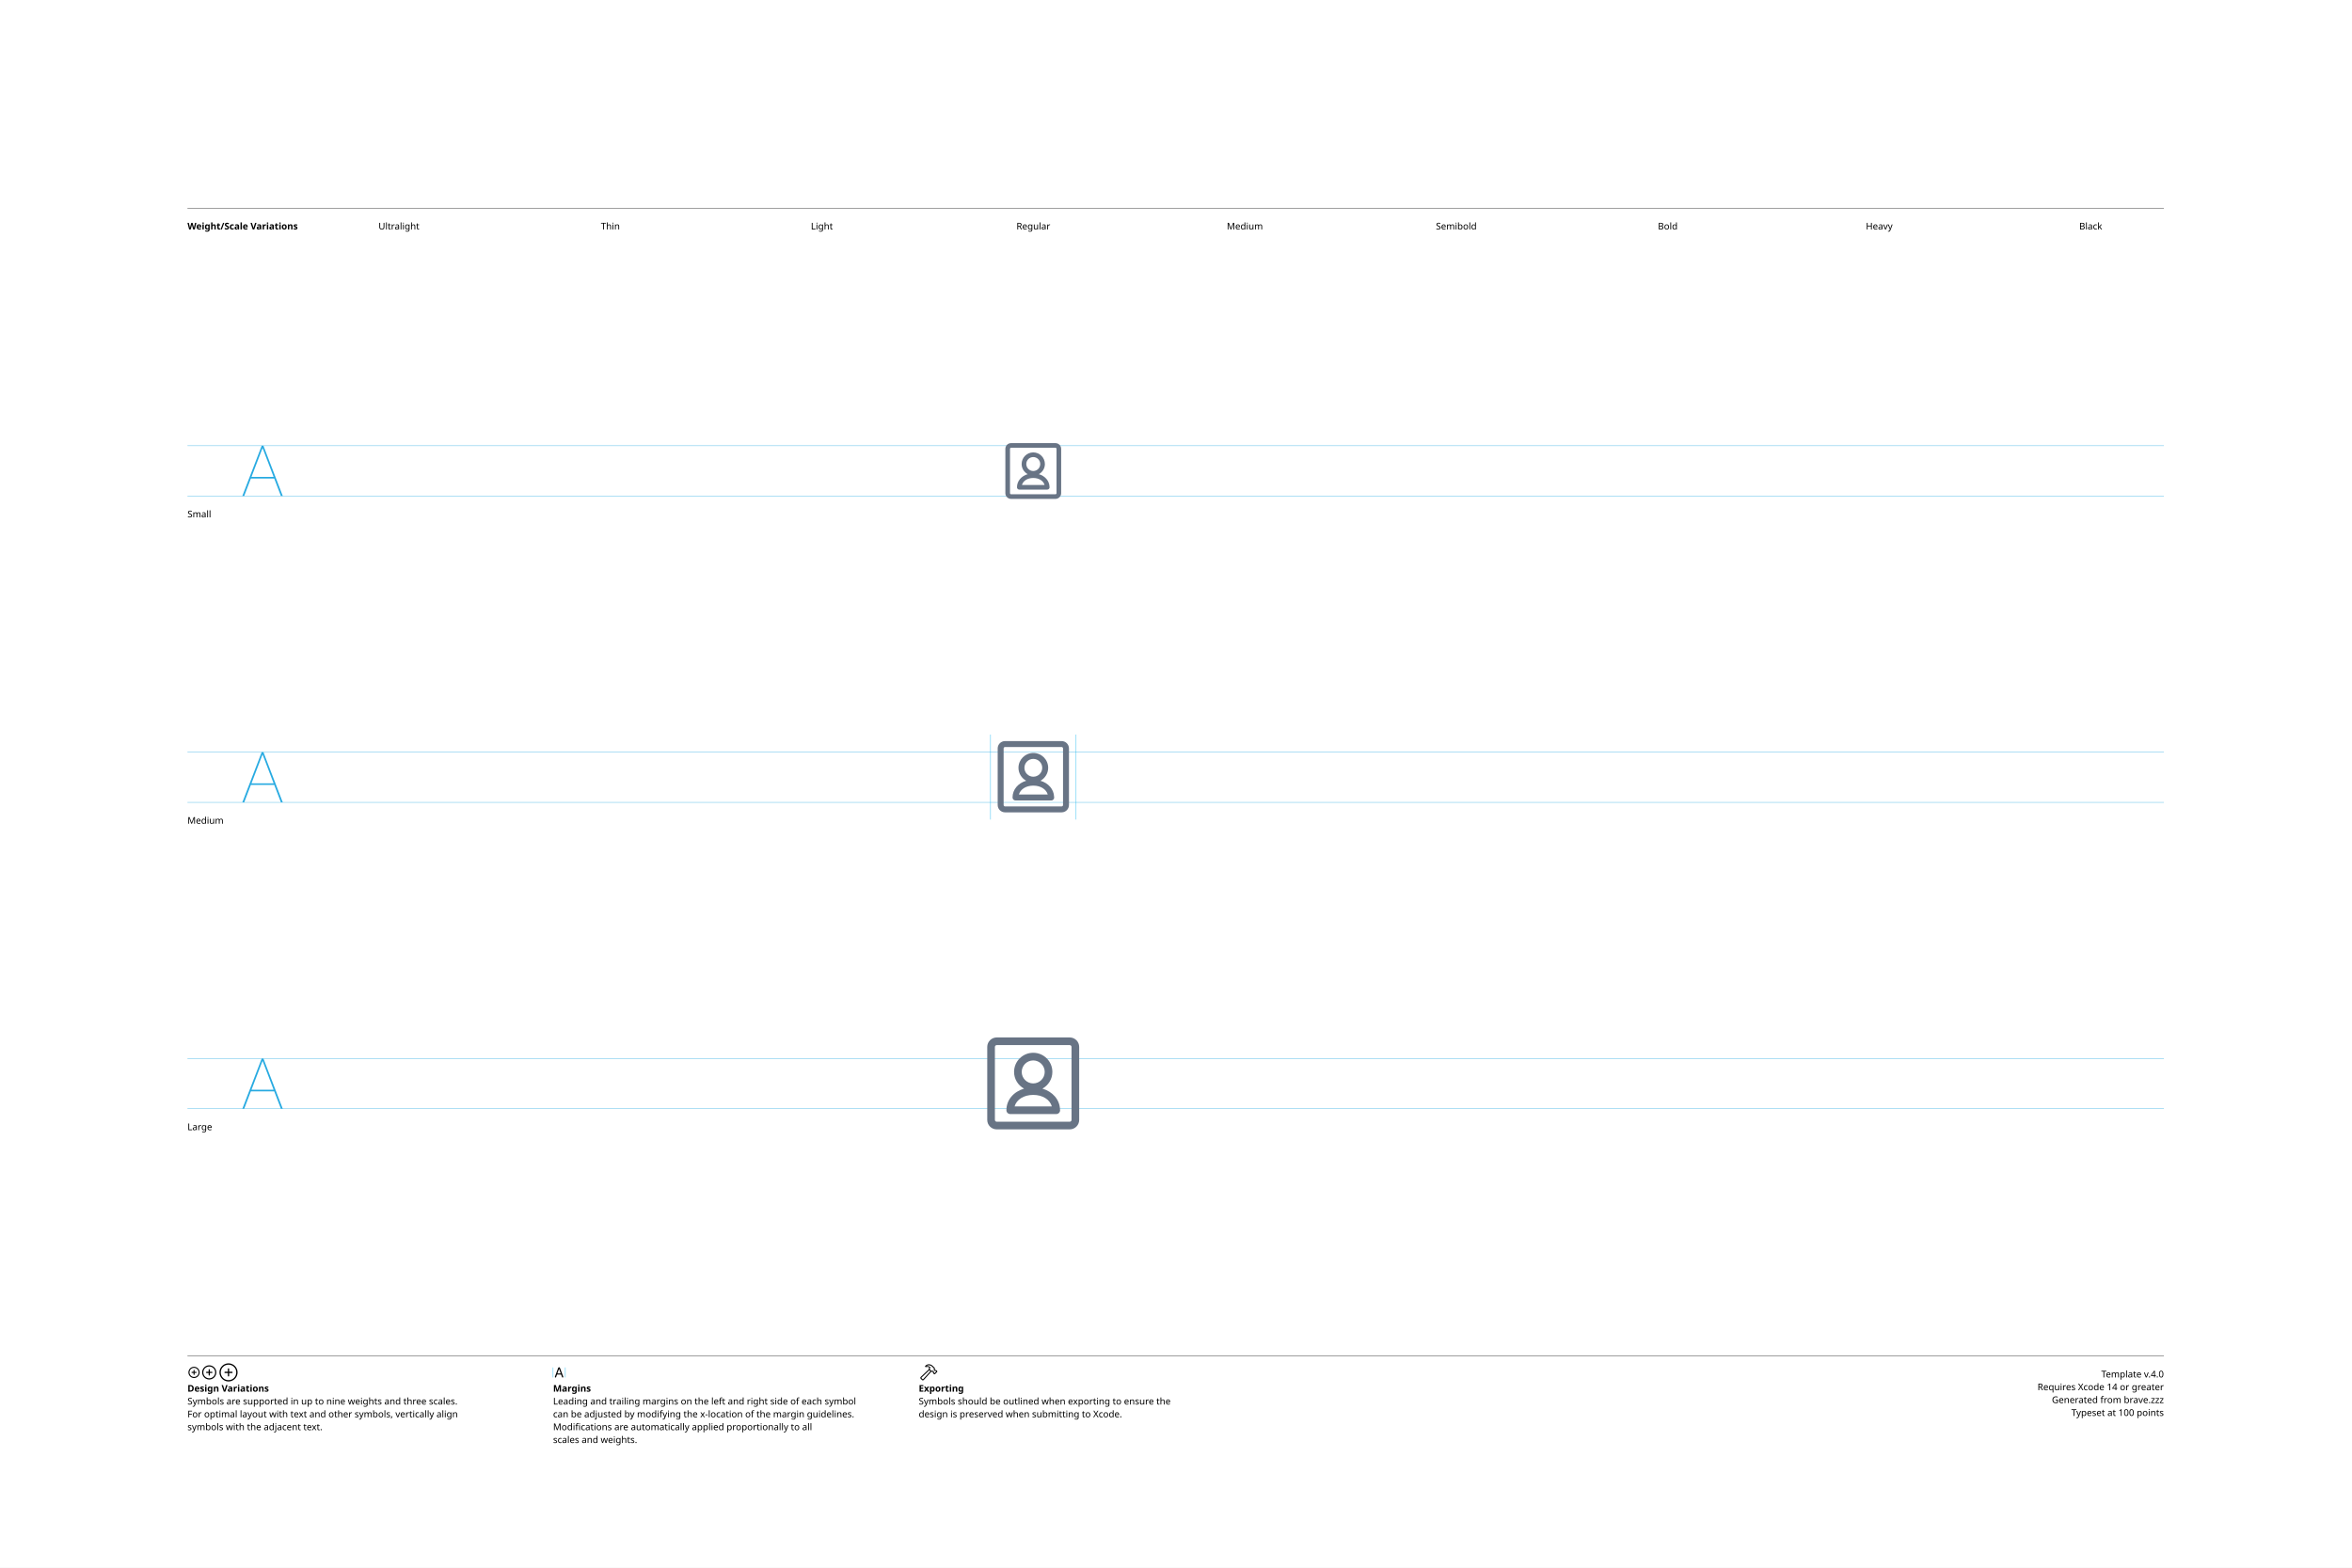
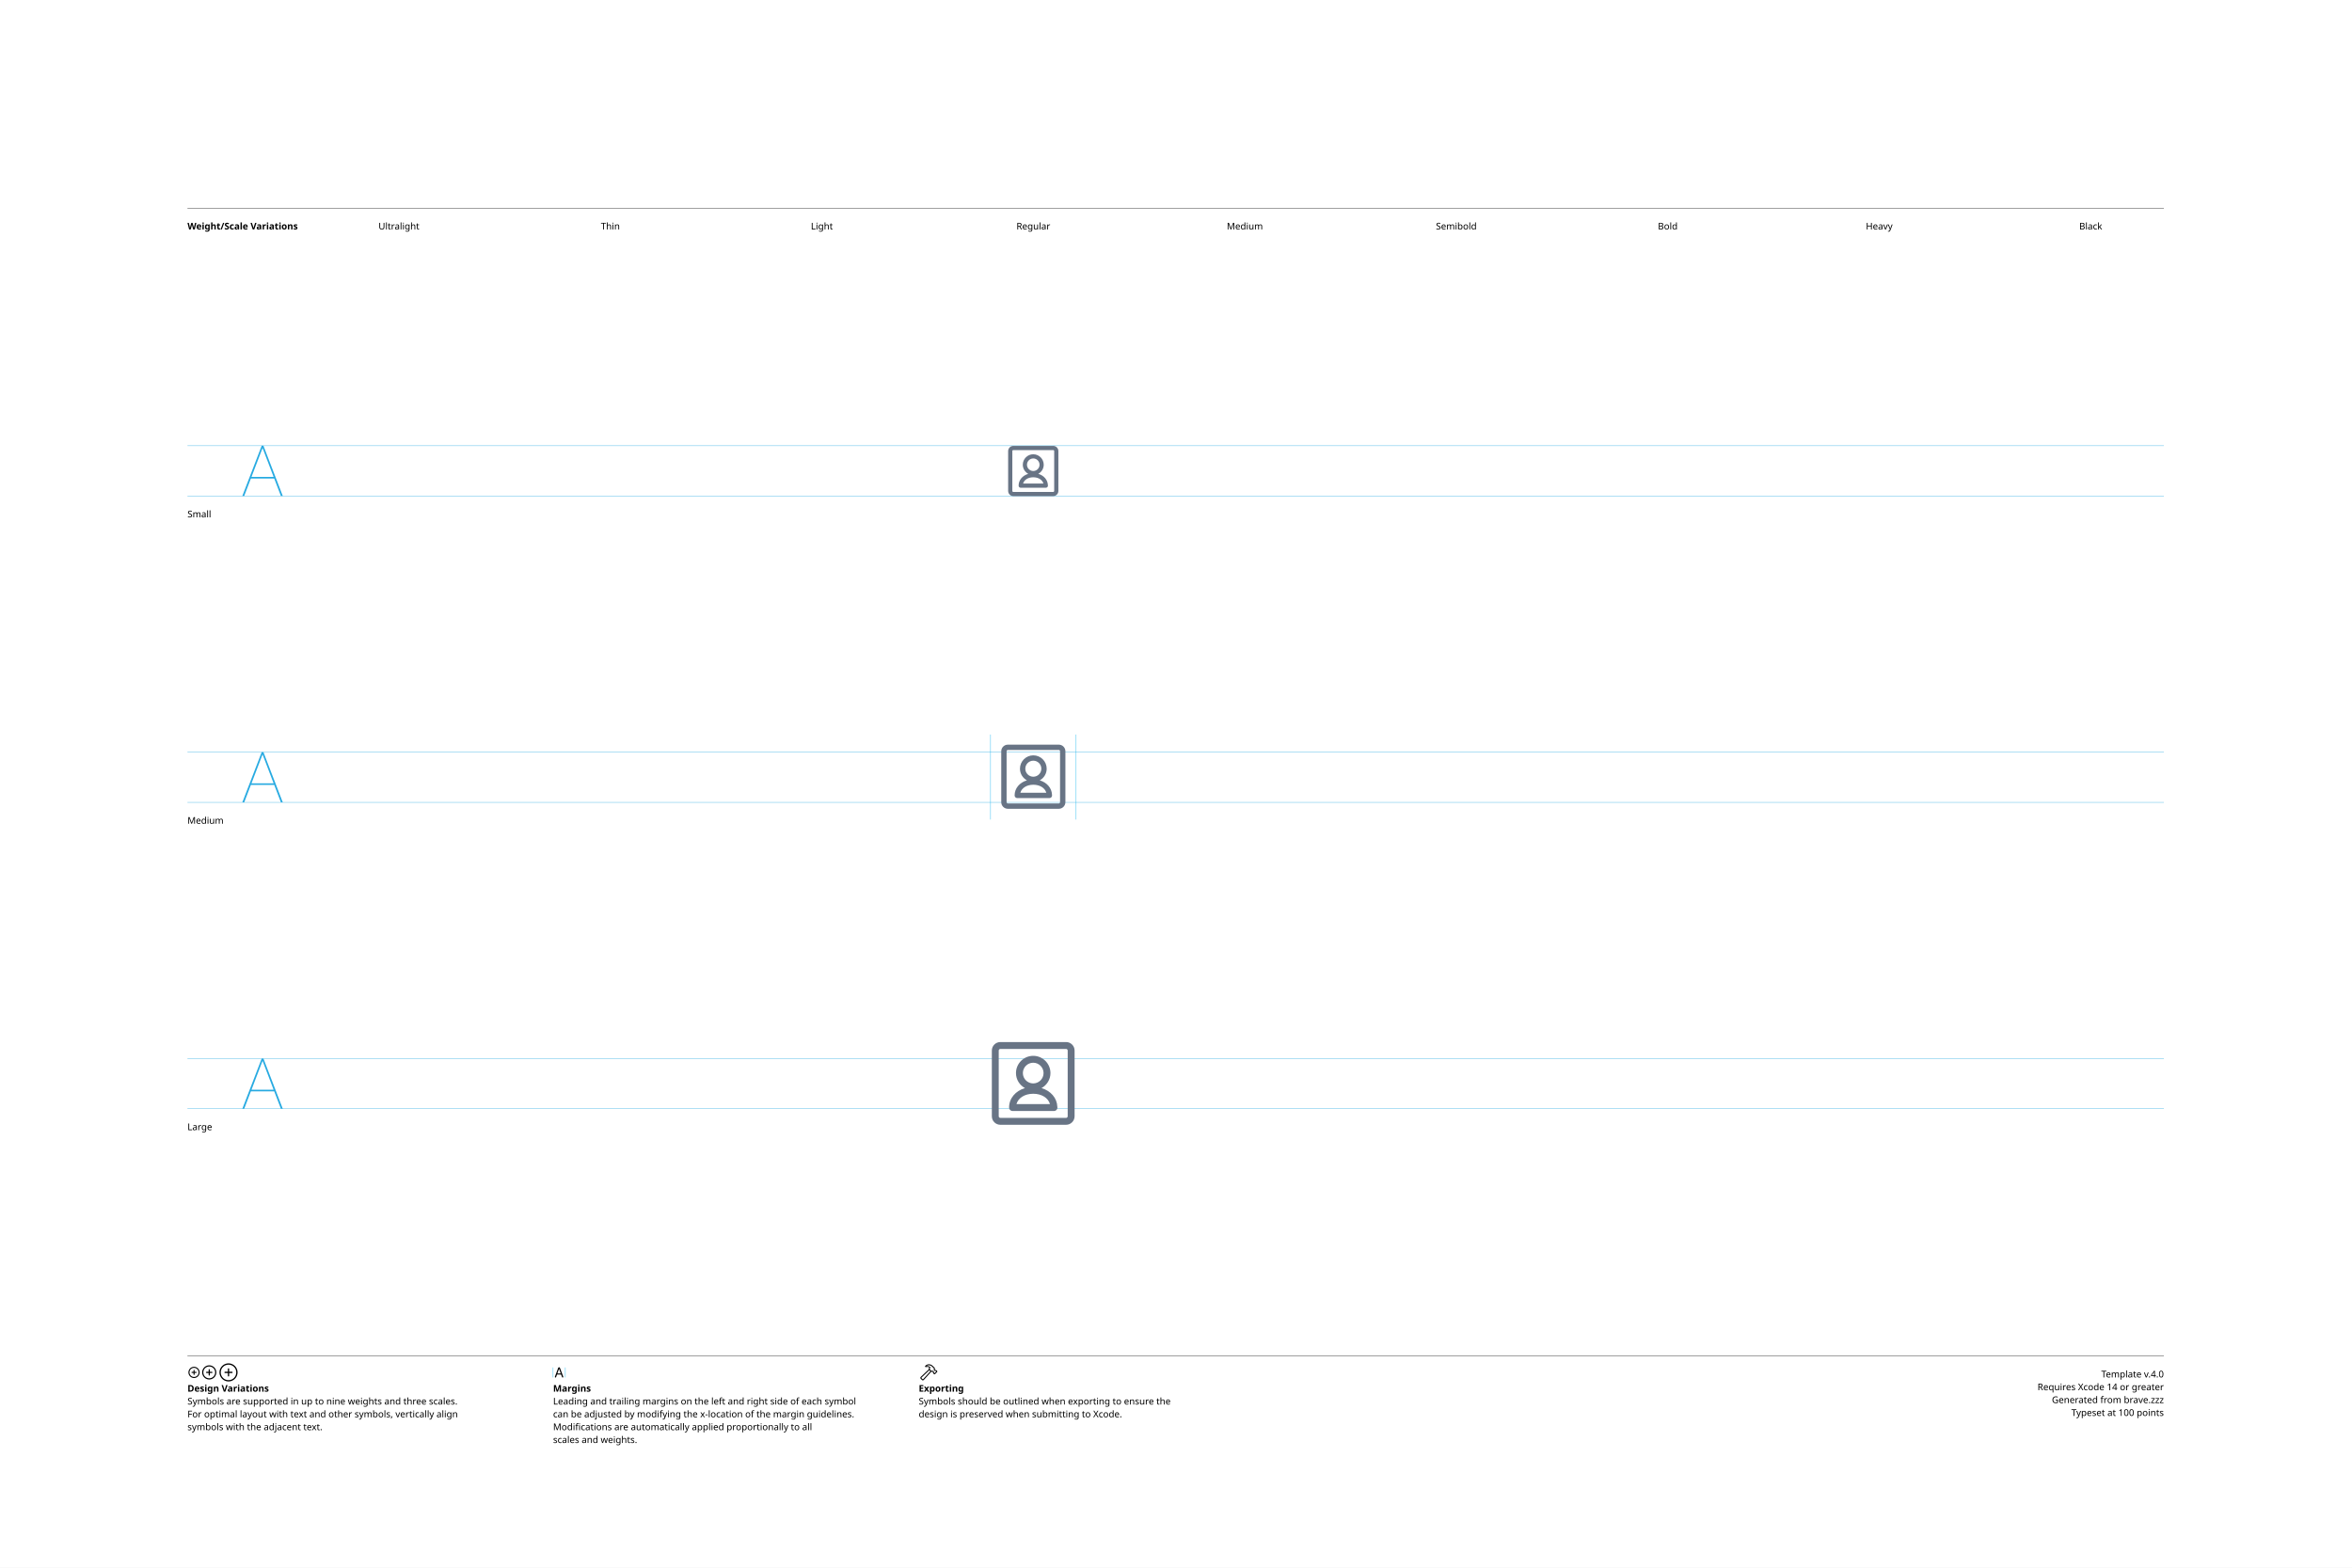
<svg xmlns="http://www.w3.org/2000/svg" version="1.1" width="3300" height="2200">
  <g id="Notes">
    <rect height="2200" id="artboard" style="fill:white;opacity:1" width="3300" x="0" y="0" />
    <line style="fill:none;stroke:black;opacity:1;stroke-width:0.5;" x1="263" x2="3036" y1="292" y2="292" />
    <text style="stroke:none;fill:black;font-family:sans-serif;font-size:13;font-weight:bold;" transform="matrix(1 0 0 1 263 322)">Weight/Scale Variations</text>
    <text style="stroke:none;fill:black;font-family:sans-serif;font-size:13;text-anchor:middle;" transform="matrix(1 0 0 1 559.711 322)">Ultralight</text>
    <text style="stroke:none;fill:black;font-family:sans-serif;font-size:13;text-anchor:middle;" transform="matrix(1 0 0 1 856.422 322)">Thin</text>
    <text style="stroke:none;fill:black;font-family:sans-serif;font-size:13;text-anchor:middle;" transform="matrix(1 0 0 1 1153.13 322)">Light</text>
    <text style="stroke:none;fill:black;font-family:sans-serif;font-size:13;text-anchor:middle;" transform="matrix(1 0 0 1 1449.84 322)">Regular</text>
    <text style="stroke:none;fill:black;font-family:sans-serif;font-size:13;text-anchor:middle;" transform="matrix(1 0 0 1 1746.56 322)">Medium</text>
    <text style="stroke:none;fill:black;font-family:sans-serif;font-size:13;text-anchor:middle;" transform="matrix(1 0 0 1 2043.27 322)">Semibold</text>
    <text style="stroke:none;fill:black;font-family:sans-serif;font-size:13;text-anchor:middle;" transform="matrix(1 0 0 1 2339.98 322)">Bold</text>
    <text style="stroke:none;fill:black;font-family:sans-serif;font-size:13;text-anchor:middle;" transform="matrix(1 0 0 1 2636.69 322)">Heavy</text>
    <text style="stroke:none;fill:black;font-family:sans-serif;font-size:13;text-anchor:middle;" transform="matrix(1 0 0 1 2933.4 322)">Black</text>
    <line style="fill:none;stroke:black;opacity:1;stroke-width:0.5;" x1="263" x2="3036" y1="1903" y2="1903" />
    <g transform="matrix(1 0 0 1 263 1933)">
      <path d="M9.248 0.83C13.555 0.83 17.139-2.744 17.139-7.051C17.139-11.357 13.545-14.932 9.238-14.932C4.941-14.932 1.367-11.357 1.367-7.051C1.367-2.744 4.951 0.83 9.248 0.83ZM9.248-0.654C5.703-0.654 2.871-3.496 2.871-7.051C2.871-10.605 5.693-13.447 9.238-13.447C12.793-13.447 15.645-10.605 15.645-7.051C15.645-3.496 12.803-0.654 9.248-0.654ZM5.654-7.051C5.654-6.621 5.957-6.328 6.406-6.328L8.506-6.328L8.506-4.209C8.506-3.77 8.799-3.467 9.229-3.467C9.678-3.467 9.971-3.77 9.971-4.209L9.971-6.328L12.09-6.328C12.529-6.328 12.832-6.621 12.832-7.051C12.832-7.49 12.529-7.793 12.09-7.793L9.971-7.793L9.971-9.902C9.971-10.352 9.678-10.654 9.229-10.654C8.799-10.654 8.506-10.352 8.506-9.902L8.506-7.793L6.406-7.793C5.957-7.793 5.654-7.49 5.654-7.051Z" />
    </g>
    <g transform="matrix(1 0 0 1 281.867 1933)">
      <path d="M11.709 2.91C17.158 2.91 21.67-1.611 21.67-7.051C21.67-12.5 17.148-17.012 11.699-17.012C6.26-17.012 1.748-12.5 1.748-7.051C1.748-1.611 6.27 2.91 11.709 2.91ZM11.709 1.25C7.1 1.25 3.418-2.441 3.418-7.051C3.418-11.66 7.09-15.352 11.699-15.352C16.309-15.352 20.01-11.66 20.01-7.051C20.01-2.441 16.318 1.25 11.709 1.25ZM7.178-7.051C7.178-6.572 7.51-6.25 8.008-6.25L10.879-6.25L10.879-3.369C10.879-2.881 11.211-2.539 11.69-2.539C12.178-2.539 12.52-2.871 12.52-3.369L12.52-6.25L15.4-6.25C15.889-6.25 16.23-6.572 16.23-7.051C16.23-7.539 15.889-7.881 15.4-7.881L12.52-7.881L12.52-10.752C12.52-11.25 12.178-11.592 11.69-11.592C11.211-11.592 10.879-11.25 10.879-10.752L10.879-7.881L8.008-7.881C7.51-7.881 7.178-7.539 7.178-7.051Z" />
    </g>
    <g transform="matrix(1 0 0 1 305.646 1933)">
      <path d="M14.971 5.664C21.934 5.664 27.695-0.098 27.695-7.051C27.695-14.014 21.924-19.775 14.961-19.775C8.008-19.775 2.256-14.014 2.256-7.051C2.256-0.098 8.018 5.664 14.971 5.664ZM14.971 3.848C8.936 3.848 4.082-1.016 4.082-7.051C4.082-13.096 8.926-17.949 14.961-17.949C21.006-17.949 25.869-13.096 25.869-7.051C25.869-1.016 21.016 3.848 14.971 3.848ZM9.199-7.051C9.199-6.533 9.57-6.172 10.117-6.172L14.062-6.172L14.062-2.217C14.062-1.68 14.434-1.299 14.951-1.299C15.488-1.299 15.859-1.67 15.859-2.217L15.859-6.172L19.814-6.172C20.352-6.172 20.732-6.533 20.732-7.051C20.732-7.598 20.361-7.969 19.814-7.969L15.859-7.969L15.859-11.914C15.859-12.461 15.488-12.842 14.951-12.842C14.434-12.842 14.062-12.461 14.062-11.914L14.062-7.969L10.117-7.969C9.57-7.969 9.199-7.598 9.199-7.051Z" />
    </g>
    <text style="stroke:none;fill:black;font-family:sans-serif;font-size:13;font-weight:bold;" transform="matrix(1 0 0 1 263 1953)">Design Variations</text>
    <text style="stroke:none;fill:black;font-family:sans-serif;font-size:13;" transform="matrix(1 0 0 1 263 1971)">Symbols are supported in up to nine weights and three scales.</text>
    <text style="stroke:none;fill:black;font-family:sans-serif;font-size:13;" transform="matrix(1 0 0 1 263 1989)">For optimal layout with text and other symbols, vertically align</text>
    <text style="stroke:none;fill:black;font-family:sans-serif;font-size:13;" transform="matrix(1 0 0 1 263 2007)">symbols with the adjacent text.</text>
    <line style="fill:none;stroke:#00AEEF;stroke-width:0.5;opacity:1.0;" x1="776" x2="776" y1="1919" y2="1933" />
    <g transform="matrix(1 0 0 1 776 1933)">
      <path d="M3.311 0.156C3.828 0.156 4.082-0.039 4.268-0.586L5.527-4.033L11.289-4.033L12.549-0.586C12.734-0.039 12.988 0.156 13.496 0.156C14.014 0.156 14.346-0.156 14.346-0.645C14.346-0.811 14.316-0.967 14.238-1.172L9.658-13.369C9.434-13.965 9.033-14.268 8.408-14.268C7.803-14.268 7.393-13.975 7.178-13.379L2.598-1.162C2.52-0.957 2.49-0.801 2.49-0.635C2.49-0.146 2.803 0.156 3.311 0.156ZM6.006-5.518L8.379-12.09L8.428-12.09L10.801-5.518Z" />
    </g>
    <line style="fill:none;stroke:#00AEEF;stroke-width:0.5;opacity:1.0;" x1="793.197" x2="793.197" y1="1919" y2="1933" />
    <text style="stroke:none;fill:black;font-family:sans-serif;font-size:13;font-weight:bold;" transform="matrix(1 0 0 1 776 1953)">Margins</text>
    <text style="stroke:none;fill:black;font-family:sans-serif;font-size:13;" transform="matrix(1 0 0 1 776 1971)">Leading and trailing margins on the left and right side of each symbol</text>
    <text style="stroke:none;fill:black;font-family:sans-serif;font-size:13;" transform="matrix(1 0 0 1 776 1989)">can be adjusted by modifying the x-location of the margin guidelines.</text>
    <text style="stroke:none;fill:black;font-family:sans-serif;font-size:13;" transform="matrix(1 0 0 1 776 2007)">Modifications are automatically applied proportionally to all</text>
    <text style="stroke:none;fill:black;font-family:sans-serif;font-size:13;" transform="matrix(1 0 0 1 776 2025)">scales and weights.</text>
    <g transform="matrix(1 0 0 1 1289 1933)">
      <path d="M2.842 1.865L4.541 3.574C5.4 4.443 6.387 4.385 7.314 3.359L18.008-8.428L17.041-9.404L6.426 2.275C6.074 2.676 5.742 2.773 5.273 2.305L4.102 1.143C3.633 0.684 3.74 0.342 4.141-0.02L15.615-10.82L14.639-11.787L3.047-0.898C2.061 0.02 1.982 0.996 2.842 1.865ZM9.258-16.328C8.838-15.918 8.809-15.342 9.043-14.951C9.277-14.59 9.736-14.355 10.381-14.521C11.846-14.863 13.369-14.922 14.795-13.984L14.209-12.529C13.867-11.699 14.043-11.113 14.58-10.566L16.875-8.252C17.363-7.764 17.773-7.744 18.34-7.842L19.404-8.037L20.068-7.363L20.029-6.807C19.99-6.309 20.117-5.928 20.605-5.449L21.367-4.707C21.846-4.229 22.461-4.199 22.93-4.668L25.84-7.588C26.309-8.057 26.289-8.652 25.811-9.131L25.039-9.893C24.561-10.371 24.189-10.527 23.711-10.488L23.135-10.44L22.49-11.074L22.734-12.197C22.861-12.764 22.705-13.203 22.119-13.789L19.922-15.977C16.582-19.297 12.148-19.219 9.258-16.328ZM10.752-15.957C13.184-17.734 16.475-17.432 18.701-15.205L21.133-12.793C21.367-12.559 21.406-12.373 21.338-12.031L21.016-10.547L22.52-9.062L23.506-9.121C23.76-9.131 23.838-9.111 24.033-8.916L24.609-8.34L22.168-5.898L21.592-6.475C21.396-6.67 21.367-6.748 21.377-7.012L21.445-7.988L19.951-9.473L18.428-9.219C18.105-9.15 17.959-9.18 17.715-9.414L15.713-11.416C15.459-11.65 15.43-11.816 15.586-12.188L16.465-14.277C14.902-15.732 12.871-16.357 10.84-15.762C10.684-15.723 10.625-15.85 10.752-15.957Z" />
    </g>
    <text style="stroke:none;fill:black;font-family:sans-serif;font-size:13;font-weight:bold;" transform="matrix(1 0 0 1 1289 1953)">Exporting</text>
    <text style="stroke:none;fill:black;font-family:sans-serif;font-size:13;" transform="matrix(1 0 0 1 1289 1971)">Symbols should be outlined when exporting to ensure the</text>
    <text style="stroke:none;fill:black;font-family:sans-serif;font-size:13;" transform="matrix(1 0 0 1 1289 1989)">design is preserved when submitting to Xcode.</text>
    <text id="template-version" style="stroke:none;fill:black;font-family:sans-serif;font-size:13;text-anchor:end;" transform="matrix(1 0 0 1 3036 1933)">Template v.4.0</text>
    <text style="stroke:none;fill:black;font-family:sans-serif;font-size:13;text-anchor:end;" transform="matrix(1 0 0 1 3036 1951)">Requires Xcode 14 or greater</text>
    <text id="descriptive-name" style="stroke:none;fill:black;font-family:sans-serif;font-size:13;text-anchor:end;" transform="matrix(1 0 0 1 3036 1969)">Generated from brave.zzz</text>
    <text style="stroke:none;fill:black;font-family:sans-serif;font-size:13;text-anchor:end;" transform="matrix(1 0 0 1 3036 1987)">Typeset at 100 points</text>
    <text style="stroke:none;fill:black;font-family:sans-serif;font-size:13;" transform="matrix(1 0 0 1 263 726)">Small</text>
    <text style="stroke:none;fill:black;font-family:sans-serif;font-size:13;" transform="matrix(1 0 0 1 263 1156)">Medium</text>
    <text style="stroke:none;fill:black;font-family:sans-serif;font-size:13;" transform="matrix(1 0 0 1 263 1586)">Large</text>
  </g>
  <g id="Guides">
    <g id="H-reference" style="fill:#27AAE1;stroke:none;" transform="matrix(1 0 0 1 339 696)">
      <path d="M0.994 0L3.638 0L29.328-67.132L30.03-67.132L30.03-70.459L28.123-70.459ZM11.688-24.48L46.981-24.48L46.231-26.729L12.438-26.729ZM55.12 0L57.764 0L30.638-70.459L29.433-70.459L29.433-67.132Z" />
    </g>
    <line id="Baseline-S" style="fill:none;stroke:#27AAE1;opacity:1;stroke-width:0.5;" x1="263" x2="3036" y1="696" y2="696" />
    <line id="Capline-S" style="fill:none;stroke:#27AAE1;opacity:1;stroke-width:0.5;" x1="263" x2="3036" y1="625.541" y2="625.541" />
    <g id="H-reference" style="fill:#27AAE1;stroke:none;" transform="matrix(1 0 0 1 339 1126)">
      <path d="M0.994 0L3.638 0L29.328-67.132L30.03-67.132L30.03-70.459L28.123-70.459ZM11.688-24.48L46.981-24.48L46.231-26.729L12.438-26.729ZM55.12 0L57.764 0L30.638-70.459L29.433-70.459L29.433-67.132Z" />
    </g>
    <line id="Baseline-M" style="fill:none;stroke:#27AAE1;opacity:1;stroke-width:0.5;" x1="263" x2="3036" y1="1126" y2="1126" />
    <line id="Capline-M" style="fill:none;stroke:#27AAE1;opacity:1;stroke-width:0.5;" x1="263" x2="3036" y1="1055.54" y2="1055.54" />
    <g id="H-reference" style="fill:#27AAE1;stroke:none;" transform="matrix(1 0 0 1 339 1556)">
      <path d="M0.994 0L3.638 0L29.328-67.132L30.03-67.132L30.03-70.459L28.123-70.459ZM11.688-24.48L46.981-24.48L46.231-26.729L12.438-26.729ZM55.12 0L57.764 0L30.638-70.459L29.433-70.459L29.433-67.132Z" />
    </g>
    <line id="Baseline-L" style="fill:none;stroke:#27AAE1;opacity:1;stroke-width:0.5;" x1="263" x2="3036" y1="1556" y2="1556" />
    <line id="Capline-L" style="fill:none;stroke:#27AAE1;opacity:1;stroke-width:0.5;" x1="263" x2="3036" y1="1485.54" y2="1485.54" />
    <line id="left-margin-Regular-M" style="fill:none;stroke:#00AEEF;stroke-width:0.5;opacity:1.0;" x1="1389.82" x2="1389.82" y1="1030.79" y2="1150.12" />
    <line id="right-margin-Regular-M" style="fill:none;stroke:#00AEEF;stroke-width:0.5;opacity:1.0;" x1="1509.87" x2="1509.87" y1="1030.79" y2="1150.12" />
  </g>
  <g id="Symbols">
    <g id="Regular-L" transform="matrix(6.45 0 0 6.45 1372.267 1443)">
      <defs>
        <clipPath id="clip-1">
          <rect x="0" y="0" width="24" height="24" fill="none" fill-rule="nonzero" />
        </clipPath>
      </defs>
      <g clip-path="url(#clip-1)" fill="none" fill-rule="none" stroke="none" stroke-width="1" stroke-linecap="butt" stroke-linejoin="miter" stroke-miterlimit="10" stroke-dasharray="" stroke-dashoffset="0" font-family="none" font-weight="none" font-size="none" text-anchor="none" style="mix-blend-mode: normal">
-         <path d="M19.944,22h-15.888c-1.135,-0.001 -2.055,-0.921 -2.056,-2.056v-15.888c0,-1.134 0.922,-2.056 2.056,-2.056h15.888c1.134,0 2.056,0.922 2.056,2.056v15.888c-0.001,1.135 -0.921,2.055 -2.056,2.056zM20.334,4.056c-0.003,-0.214 -0.176,-0.387 -0.39,-0.39h-15.888c-0.214,0.003 -0.387,0.176 -0.39,0.39v15.888c0,0.211 0.179,0.39 0.39,0.39h15.888c0.211,0 0.39,-0.179 0.39,-0.39zM17.017,18.666h-10.017c-0.46,-0.001 -0.832,-0.373 -0.833,-0.833c0,-2.239 1.559,-4.028 3.835,-4.7c-1.285,-0.71 -2.169,-2.064 -2.169,-3.633c0.002,-2.3 1.867,-4.165 4.167,-4.167c2.3,0.002 4.165,1.867 4.167,4.167c0,1.568 -0.882,2.92 -2.165,3.632c2.212,0.653 3.746,2.365 3.828,4.519c0.055,0.247 -0.005,0.506 -0.163,0.703c-0.158,0.198 -0.397,0.313 -0.65,0.313zM12,7c-1.38,0.002 -2.498,1.12 -2.5,2.5c0,1.378 1.122,2.5 2.5,2.5c1.378,0 2.5,-1.122 2.5,-2.5c0,-1.378 -1.122,-2.5 -2.5,-2.5zM12,14.5c-2.05,0 -3.624,1.012 -4.05,2.5h8.1c-0.426,-1.488 -2,-2.5 -4.05,-2.5z" fill="#687485" fill-rule="nonzero" />
+         <path d="M19.15,21h-14.3c-1.02,0 -1.85,-0.83 -1.85,-1.85v-14.3c0,-1.02 0.83,-1.85 1.85,-1.85h14.3c1.02,0 1.85,0.83 1.85,1.85v14.3c0,1.02 -0.83,1.85 -1.85,1.85zM19.5,4.85c0,-0.19 -0.16,-0.35 -0.35,-0.35h-14.3c-0.19,0 -0.35,0.16 -0.35,0.35v14.3c0,0.19 0.16,0.35 0.35,0.35h14.3c0.19,0 0.35,-0.16 0.35,-0.35zM16.515,18h-9.015c-0.414,0 -0.75,-0.336 -0.75,-0.75c0,-2.015 1.403,-3.626 3.452,-4.23c-1.157,-0.639 -1.952,-1.858 -1.952,-3.27c0.002,-2.07 1.68,-3.748 3.75,-3.75c2.07,0.002 3.748,1.68 3.75,3.75c0,1.412 -0.793,2.629 -1.948,3.268c1.99,0.588 3.372,2.129 3.445,4.068c0.05,0.222 -0.004,0.455 -0.146,0.633c-0.142,0.178 -0.358,0.281 -0.586,0.281zM12,7.5c-1.24,0 -2.25,1.01 -2.25,2.25c0,1.24 1.01,2.25 2.25,2.25c1.24,0 2.25,-1.01 2.25,-2.25c0,-1.24 -1.01,-2.25 -2.25,-2.25zM12,14.25c-1.846,0 -3.262,0.91 -3.646,2.25h7.292c-0.384,-1.34 -1.8,-2.25 -3.646,-2.25z" fill="#687485" fill-rule="nonzero" />
      </g>
    </g>
    <g id="Regular-M" transform="matrix(5 0 0 5 1389.82 1030)">
      <defs>
        <clipPath id="clip-1">
          <rect x="0" y="0" width="24" height="24" fill="none" fill-rule="nonzero" />
        </clipPath>
      </defs>
      <g clip-path="url(#clip-1)" fill="none" fill-rule="none" stroke="none" stroke-width="1" stroke-linecap="butt" stroke-linejoin="miter" stroke-miterlimit="10" stroke-dasharray="" stroke-dashoffset="0" font-family="none" font-weight="none" font-size="none" text-anchor="none" style="mix-blend-mode: normal">
-         <path d="M19.944,22h-15.888c-1.135,-0.001 -2.055,-0.921 -2.056,-2.056v-15.888c0,-1.134 0.922,-2.056 2.056,-2.056h15.888c1.134,0 2.056,0.922 2.056,2.056v15.888c-0.001,1.135 -0.921,2.055 -2.056,2.056zM20.334,4.056c-0.003,-0.214 -0.176,-0.387 -0.39,-0.39h-15.888c-0.214,0.003 -0.387,0.176 -0.39,0.39v15.888c0,0.211 0.179,0.39 0.39,0.39h15.888c0.211,0 0.39,-0.179 0.39,-0.39zM17.017,18.666h-10.017c-0.46,-0.001 -0.832,-0.373 -0.833,-0.833c0,-2.239 1.559,-4.028 3.835,-4.7c-1.285,-0.71 -2.169,-2.064 -2.169,-3.633c0.002,-2.3 1.867,-4.165 4.167,-4.167c2.3,0.002 4.165,1.867 4.167,4.167c0,1.568 -0.882,2.92 -2.165,3.632c2.212,0.653 3.746,2.365 3.828,4.519c0.055,0.247 -0.005,0.506 -0.163,0.703c-0.158,0.198 -0.397,0.313 -0.65,0.313zM12,7c-1.38,0.002 -2.498,1.12 -2.5,2.5c0,1.378 1.122,2.5 2.5,2.5c1.378,0 2.5,-1.122 2.5,-2.5c0,-1.378 -1.122,-2.5 -2.5,-2.5zM12,14.5c-2.05,0 -3.624,1.012 -4.05,2.5h8.1c-0.426,-1.488 -2,-2.5 -4.05,-2.5z" fill="#687485" fill-rule="nonzero" />
+         <path d="M19.15,21h-14.3c-1.02,0 -1.85,-0.83 -1.85,-1.85v-14.3c0,-1.02 0.83,-1.85 1.85,-1.85h14.3c1.02,0 1.85,0.83 1.85,1.85v14.3c0,1.02 -0.83,1.85 -1.85,1.85zM19.5,4.85c0,-0.19 -0.16,-0.35 -0.35,-0.35h-14.3c-0.19,0 -0.35,0.16 -0.35,0.35v14.3c0,0.19 0.16,0.35 0.35,0.35h14.3c0.19,0 0.35,-0.16 0.35,-0.35zM16.515,18h-9.015c-0.414,0 -0.75,-0.336 -0.75,-0.75c0,-2.015 1.403,-3.626 3.452,-4.23c-1.157,-0.639 -1.952,-1.858 -1.952,-3.27c0.002,-2.07 1.68,-3.748 3.75,-3.75c2.07,0.002 3.748,1.68 3.75,3.75c0,1.412 -0.793,2.629 -1.948,3.268c1.99,0.588 3.372,2.129 3.445,4.068c0.05,0.222 -0.004,0.455 -0.146,0.633c-0.142,0.178 -0.358,0.281 -0.586,0.281zM12,7.5c-1.24,0 -2.25,1.01 -2.25,2.25c0,1.24 1.01,2.25 2.25,2.25c1.24,0 2.25,-1.01 2.25,-2.25c0,-1.24 -1.01,-2.25 -2.25,-2.25zM12,14.25c-1.846,0 -3.262,0.91 -3.646,2.25h7.292c-0.384,-1.34 -1.8,-2.25 -3.646,-2.25z" fill="#687485" fill-rule="nonzero" />
      </g>
    </g>
    <g id="Regular-S" transform="matrix(3.915 0 0 3.915 1402.75 614)">
      <defs>
        <clipPath id="clip-1">
          <rect x="0" y="0" width="24" height="24" fill="none" fill-rule="nonzero" />
        </clipPath>
      </defs>
      <g clip-path="url(#clip-1)" fill="none" fill-rule="none" stroke="none" stroke-width="1" stroke-linecap="butt" stroke-linejoin="miter" stroke-miterlimit="10" stroke-dasharray="" stroke-dashoffset="0" font-family="none" font-weight="none" font-size="none" text-anchor="none" style="mix-blend-mode: normal">
-         <path d="M19.944,22h-15.888c-1.135,-0.001 -2.055,-0.921 -2.056,-2.056v-15.888c0,-1.134 0.922,-2.056 2.056,-2.056h15.888c1.134,0 2.056,0.922 2.056,2.056v15.888c-0.001,1.135 -0.921,2.055 -2.056,2.056zM20.334,4.056c-0.003,-0.214 -0.176,-0.387 -0.39,-0.39h-15.888c-0.214,0.003 -0.387,0.176 -0.39,0.39v15.888c0,0.211 0.179,0.39 0.39,0.39h15.888c0.211,0 0.39,-0.179 0.39,-0.39zM17.017,18.666h-10.017c-0.46,-0.001 -0.832,-0.373 -0.833,-0.833c0,-2.239 1.559,-4.028 3.835,-4.7c-1.285,-0.71 -2.169,-2.064 -2.169,-3.633c0.002,-2.3 1.867,-4.165 4.167,-4.167c2.3,0.002 4.165,1.867 4.167,4.167c0,1.568 -0.882,2.92 -2.165,3.632c2.212,0.653 3.746,2.365 3.828,4.519c0.055,0.247 -0.005,0.506 -0.163,0.703c-0.158,0.198 -0.397,0.313 -0.65,0.313zM12,7c-1.38,0.002 -2.498,1.12 -2.5,2.5c0,1.378 1.122,2.5 2.5,2.5c1.378,0 2.5,-1.122 2.5,-2.5c0,-1.378 -1.122,-2.5 -2.5,-2.5zM12,14.5c-2.05,0 -3.624,1.012 -4.05,2.5h8.1c-0.426,-1.488 -2,-2.5 -4.05,-2.5z" fill="#687485" fill-rule="nonzero" />
+         <path d="M19.15,21h-14.3c-1.02,0 -1.85,-0.83 -1.85,-1.85v-14.3c0,-1.02 0.83,-1.85 1.85,-1.85h14.3c1.02,0 1.85,0.83 1.85,1.85v14.3c0,1.02 -0.83,1.85 -1.85,1.85zM19.5,4.85c0,-0.19 -0.16,-0.35 -0.35,-0.35h-14.3c-0.19,0 -0.35,0.16 -0.35,0.35v14.3c0,0.19 0.16,0.35 0.35,0.35h14.3c0.19,0 0.35,-0.16 0.35,-0.35zM16.515,18h-9.015c-0.414,0 -0.75,-0.336 -0.75,-0.75c0,-2.015 1.403,-3.626 3.452,-4.23c-1.157,-0.639 -1.952,-1.858 -1.952,-3.27c0.002,-2.07 1.68,-3.748 3.75,-3.75c2.07,0.002 3.748,1.68 3.75,3.75c0,1.412 -0.793,2.629 -1.948,3.268c1.99,0.588 3.372,2.129 3.445,4.068c0.05,0.222 -0.004,0.455 -0.146,0.633c-0.142,0.178 -0.358,0.281 -0.586,0.281zM12,7.5c-1.24,0 -2.25,1.01 -2.25,2.25c0,1.24 1.01,2.25 2.25,2.25c1.24,0 2.25,-1.01 2.25,-2.25c0,-1.24 -1.01,-2.25 -2.25,-2.25zM12,14.25c-1.846,0 -3.262,0.91 -3.646,2.25h7.292c-0.384,-1.34 -1.8,-2.25 -3.646,-2.25z" fill="#687485" fill-rule="nonzero" />
      </g>
    </g>
  </g>
</svg>
